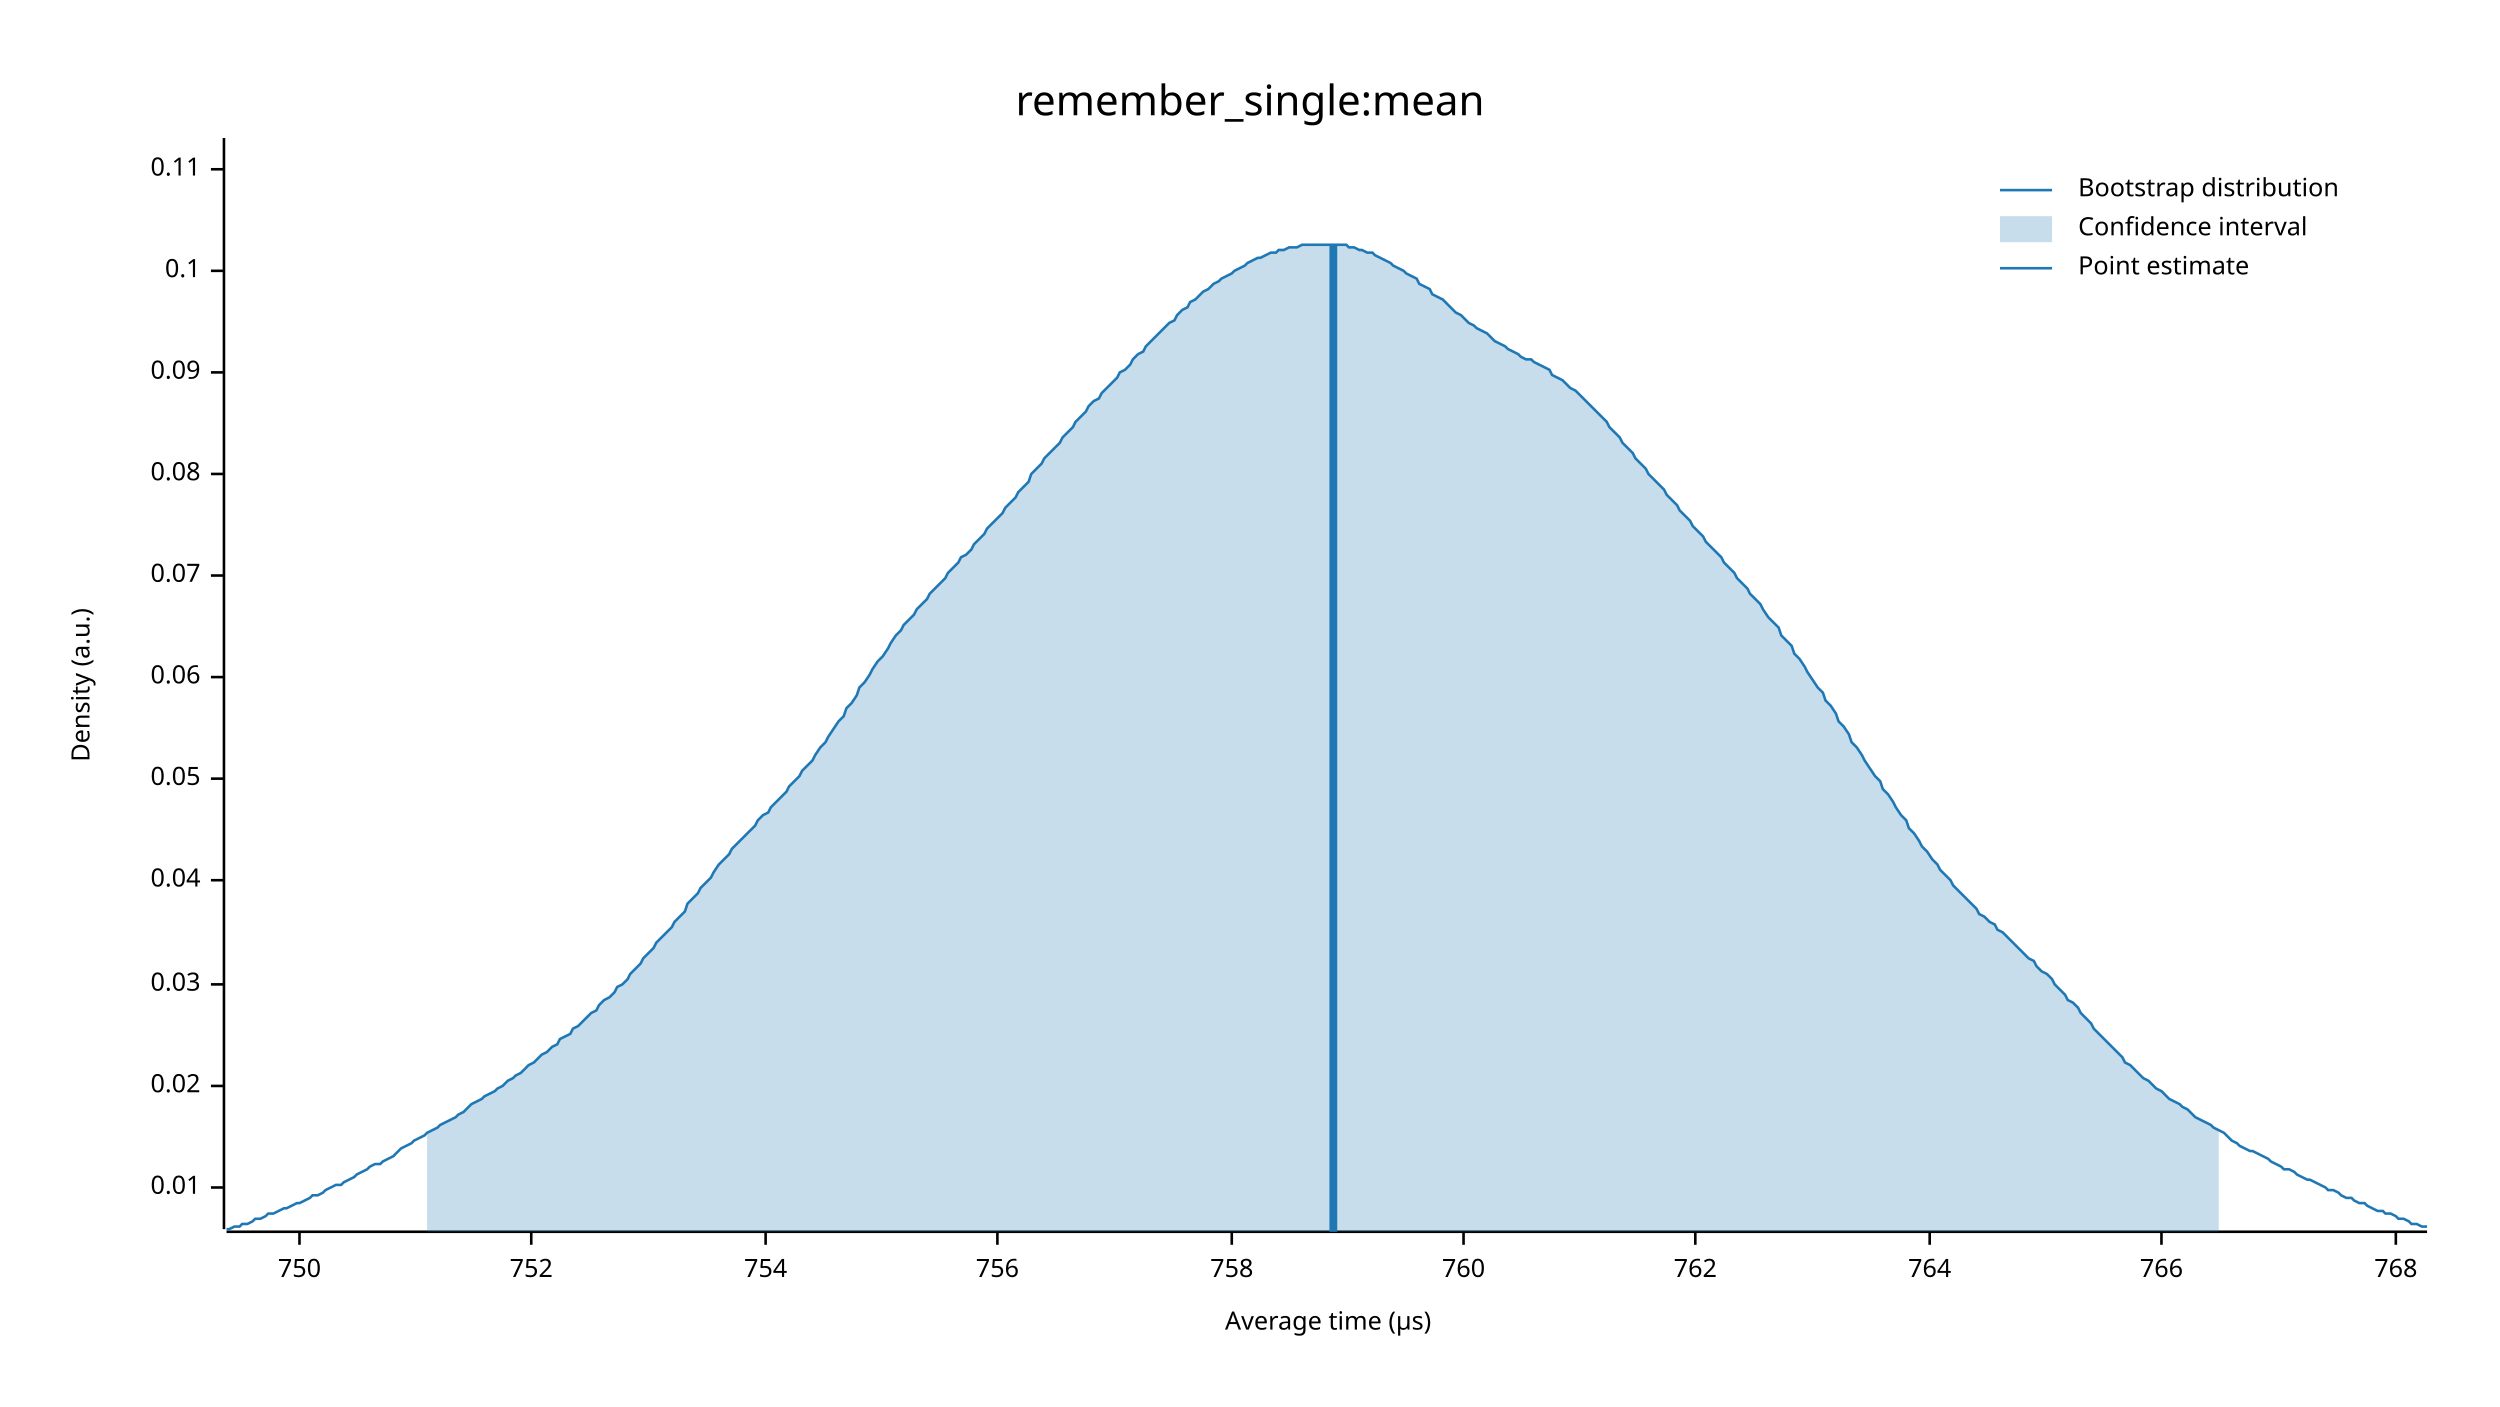
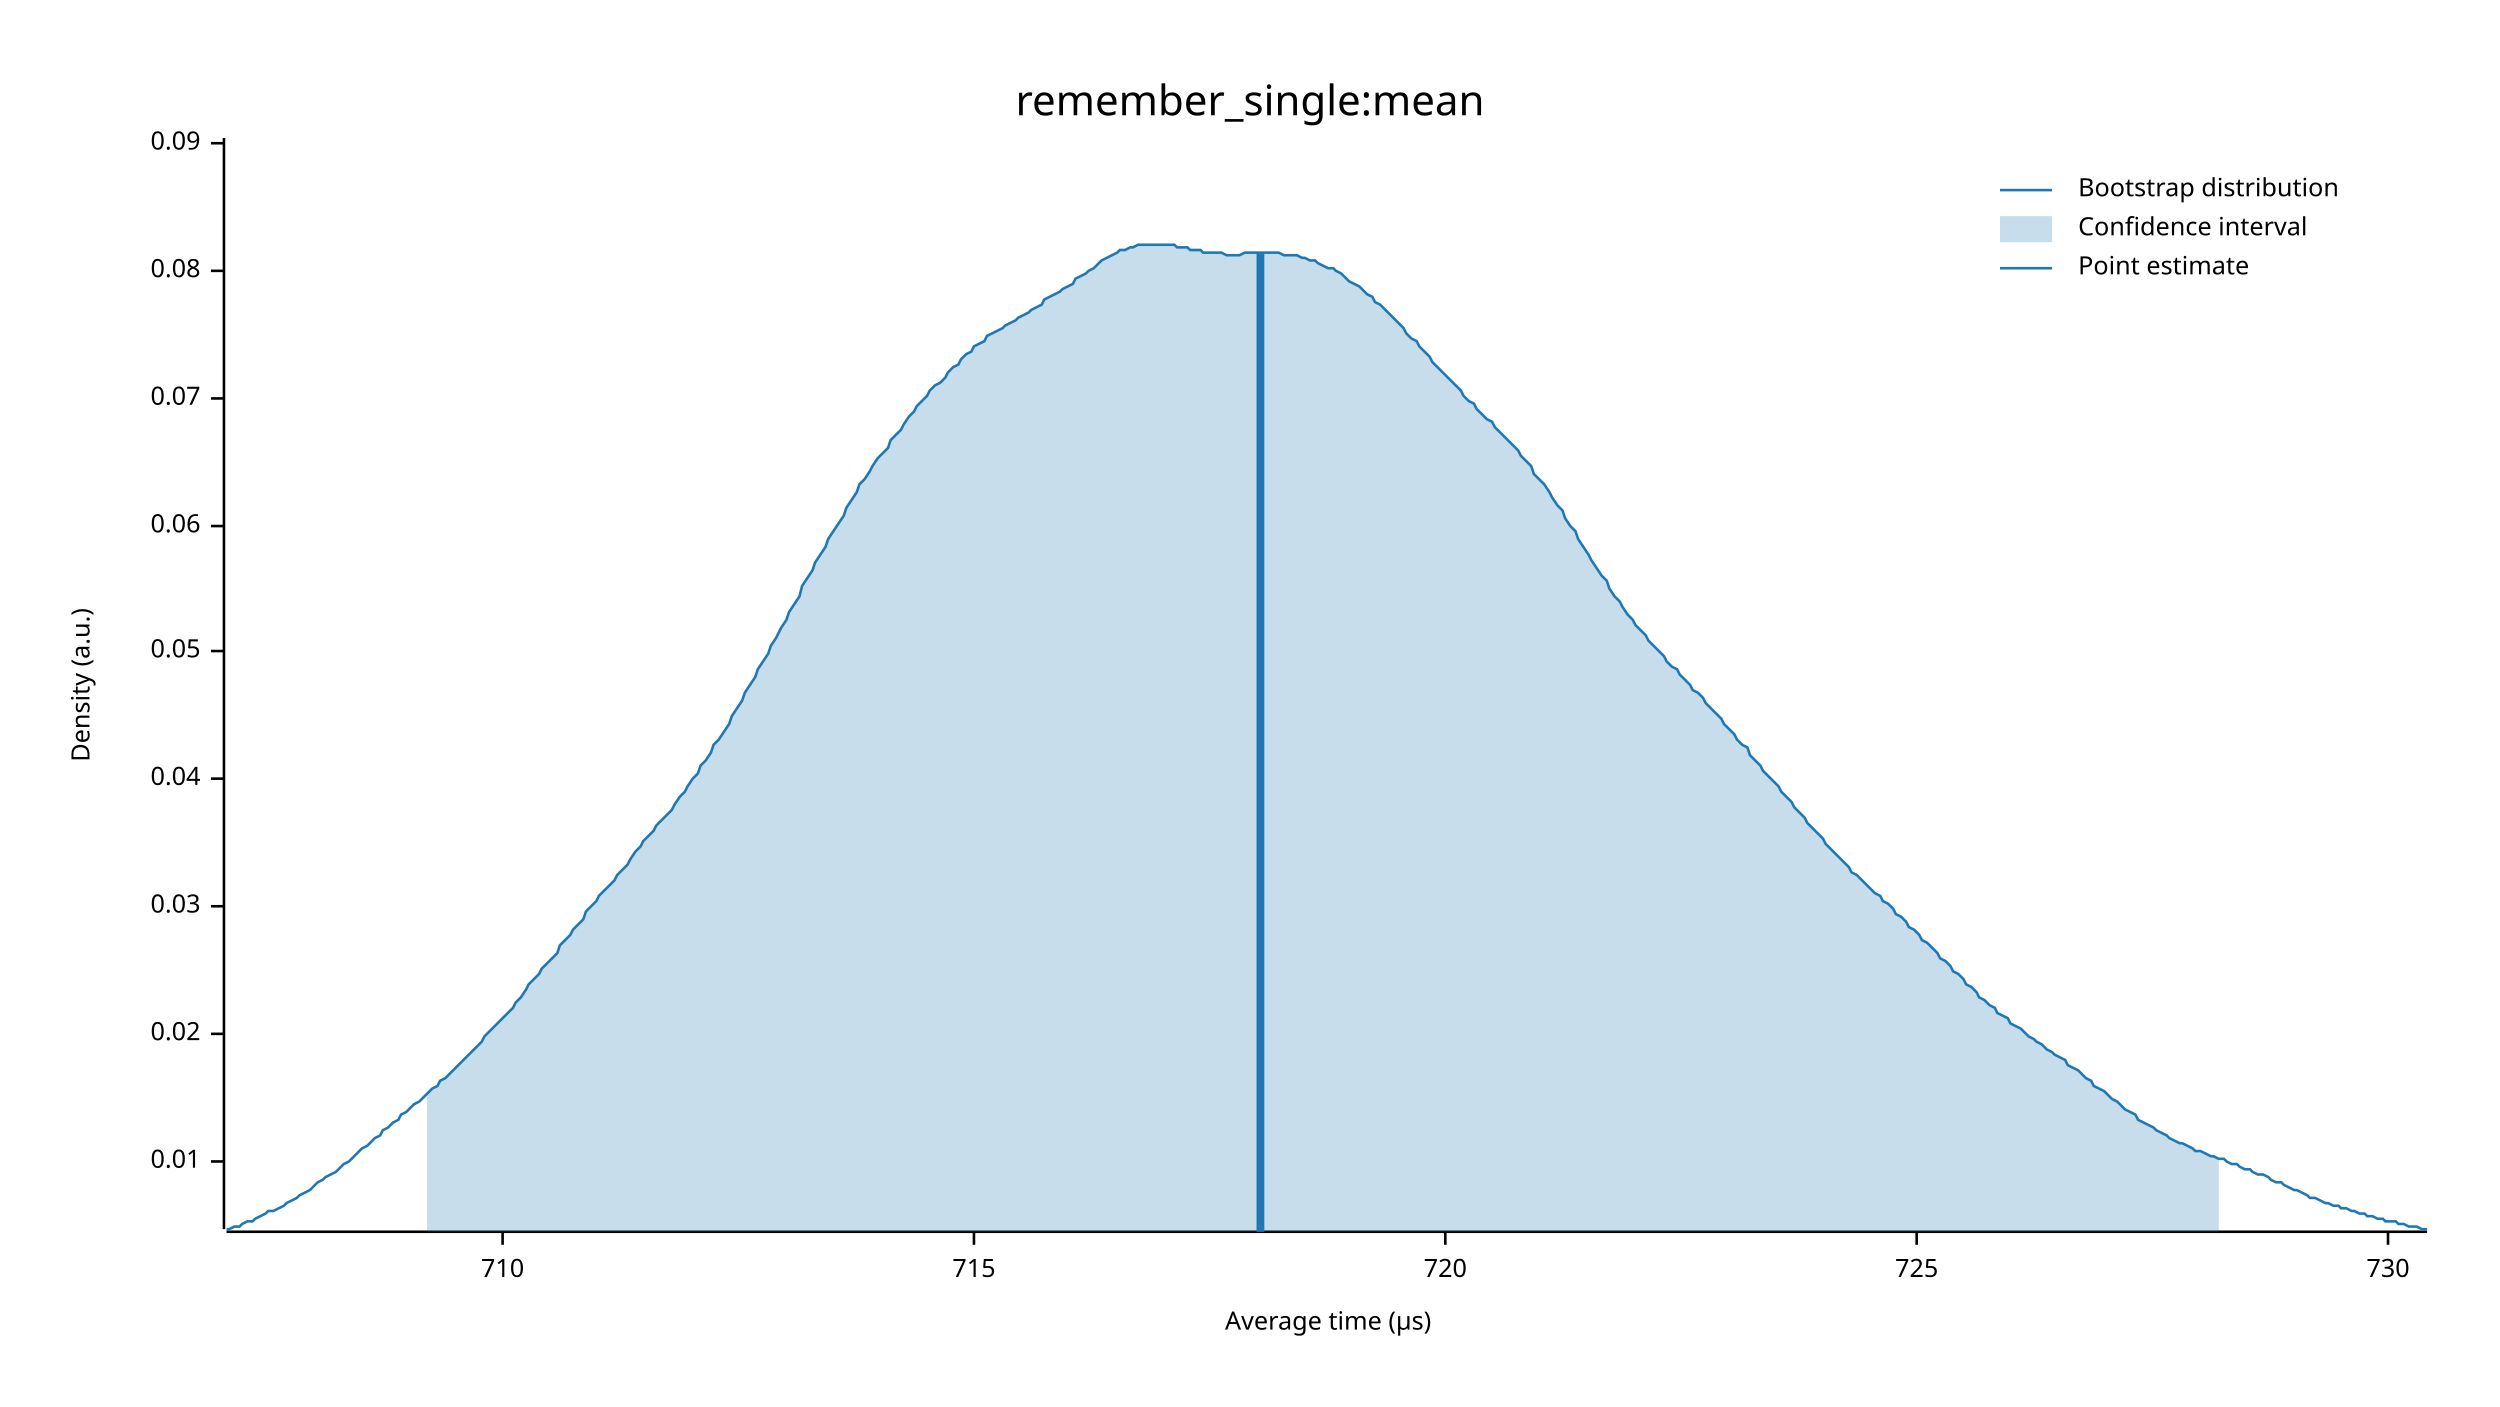
<svg xmlns="http://www.w3.org/2000/svg" width="960" height="540" viewBox="0 0 960 540">
  <text x="480" y="32" dy="0.76em" text-anchor="middle" font-family="sans-serif" font-size="16.129" opacity="1" fill="#000000">
remember_single:mean
</text>
  <text x="27" y="263" dy="0.76em" text-anchor="middle" font-family="sans-serif" font-size="9.677" opacity="1" fill="#000000" transform="rotate(270, 27, 263)">
Density (a.u.)
</text>
  <text x="510" y="513" dy="-0.5ex" text-anchor="middle" font-family="sans-serif" font-size="9.677" opacity="1" fill="#000000">
Average time (µs)
</text>
  <polyline fill="none" opacity="1" stroke="#000000" stroke-width="1" points="86,53 86,472 " />
-   <text x="77" y="456" dy="0.5ex" text-anchor="end" font-family="sans-serif" font-size="9.677" opacity="1" fill="#000000">
+   <text x="77" y="446" dy="0.5ex" text-anchor="end" font-family="sans-serif" font-size="9.677" opacity="1" fill="#000000">
0.01
</text>
-   <polyline fill="none" opacity="1" stroke="#000000" stroke-width="1" points="81,456 86,456 " />
-   <text x="77" y="417" dy="0.5ex" text-anchor="end" font-family="sans-serif" font-size="9.677" opacity="1" fill="#000000">
+   <polyline fill="none" opacity="1" stroke="#000000" stroke-width="1" points="81,446 86,446 " />
+   <text x="77" y="397" dy="0.5ex" text-anchor="end" font-family="sans-serif" font-size="9.677" opacity="1" fill="#000000">
0.02
</text>
-   <polyline fill="none" opacity="1" stroke="#000000" stroke-width="1" points="81,417 86,417 " />
-   <text x="77" y="378" dy="0.5ex" text-anchor="end" font-family="sans-serif" font-size="9.677" opacity="1" fill="#000000">
+   <polyline fill="none" opacity="1" stroke="#000000" stroke-width="1" points="81,397 86,397 " />
+   <text x="77" y="348" dy="0.5ex" text-anchor="end" font-family="sans-serif" font-size="9.677" opacity="1" fill="#000000">
0.03
</text>
-   <polyline fill="none" opacity="1" stroke="#000000" stroke-width="1" points="81,378 86,378 " />
-   <text x="77" y="338" dy="0.5ex" text-anchor="end" font-family="sans-serif" font-size="9.677" opacity="1" fill="#000000">
+   <polyline fill="none" opacity="1" stroke="#000000" stroke-width="1" points="81,348 86,348 " />
+   <text x="77" y="299" dy="0.5ex" text-anchor="end" font-family="sans-serif" font-size="9.677" opacity="1" fill="#000000">
0.04
</text>
-   <polyline fill="none" opacity="1" stroke="#000000" stroke-width="1" points="81,338 86,338 " />
-   <text x="77" y="299" dy="0.5ex" text-anchor="end" font-family="sans-serif" font-size="9.677" opacity="1" fill="#000000">
+   <polyline fill="none" opacity="1" stroke="#000000" stroke-width="1" points="81,299 86,299 " />
+   <text x="77" y="250" dy="0.5ex" text-anchor="end" font-family="sans-serif" font-size="9.677" opacity="1" fill="#000000">
0.05
</text>
-   <polyline fill="none" opacity="1" stroke="#000000" stroke-width="1" points="81,299 86,299 " />
-   <text x="77" y="260" dy="0.5ex" text-anchor="end" font-family="sans-serif" font-size="9.677" opacity="1" fill="#000000">
+   <polyline fill="none" opacity="1" stroke="#000000" stroke-width="1" points="81,250 86,250 " />
+   <text x="77" y="202" dy="0.5ex" text-anchor="end" font-family="sans-serif" font-size="9.677" opacity="1" fill="#000000">
0.06
</text>
-   <polyline fill="none" opacity="1" stroke="#000000" stroke-width="1" points="81,260 86,260 " />
-   <text x="77" y="221" dy="0.5ex" text-anchor="end" font-family="sans-serif" font-size="9.677" opacity="1" fill="#000000">
+   <polyline fill="none" opacity="1" stroke="#000000" stroke-width="1" points="81,202 86,202 " />
+   <text x="77" y="153" dy="0.5ex" text-anchor="end" font-family="sans-serif" font-size="9.677" opacity="1" fill="#000000">
0.07
</text>
-   <polyline fill="none" opacity="1" stroke="#000000" stroke-width="1" points="81,221 86,221 " />
-   <text x="77" y="182" dy="0.5ex" text-anchor="end" font-family="sans-serif" font-size="9.677" opacity="1" fill="#000000">
+   <polyline fill="none" opacity="1" stroke="#000000" stroke-width="1" points="81,153 86,153 " />
+   <text x="77" y="104" dy="0.5ex" text-anchor="end" font-family="sans-serif" font-size="9.677" opacity="1" fill="#000000">
0.08
</text>
-   <polyline fill="none" opacity="1" stroke="#000000" stroke-width="1" points="81,182 86,182 " />
-   <text x="77" y="143" dy="0.5ex" text-anchor="end" font-family="sans-serif" font-size="9.677" opacity="1" fill="#000000">
+   <polyline fill="none" opacity="1" stroke="#000000" stroke-width="1" points="81,104 86,104 " />
+   <text x="77" y="55" dy="0.5ex" text-anchor="end" font-family="sans-serif" font-size="9.677" opacity="1" fill="#000000">
0.09
</text>
-   <polyline fill="none" opacity="1" stroke="#000000" stroke-width="1" points="81,143 86,143 " />
-   <text x="77" y="104" dy="0.5ex" text-anchor="end" font-family="sans-serif" font-size="9.677" opacity="1" fill="#000000">
- 0.1
+   <polyline fill="none" opacity="1" stroke="#000000" stroke-width="1" points="81,55 86,55 " />
+   <polyline fill="none" opacity="1" stroke="#000000" stroke-width="1" points="87,473 932,473 " />
+   <text x="193" y="483" dy="0.76em" text-anchor="middle" font-family="sans-serif" font-size="9.677" opacity="1" fill="#000000">
+ 710
</text>
-   <polyline fill="none" opacity="1" stroke="#000000" stroke-width="1" points="81,104 86,104 " />
-   <text x="77" y="65" dy="0.5ex" text-anchor="end" font-family="sans-serif" font-size="9.677" opacity="1" fill="#000000">
- 0.11
+   <polyline fill="none" opacity="1" stroke="#000000" stroke-width="1" points="193,473 193,478 " />
+   <text x="374" y="483" dy="0.76em" text-anchor="middle" font-family="sans-serif" font-size="9.677" opacity="1" fill="#000000">
+ 715
</text>
-   <polyline fill="none" opacity="1" stroke="#000000" stroke-width="1" points="81,65 86,65 " />
-   <polyline fill="none" opacity="1" stroke="#000000" stroke-width="1" points="87,473 932,473 " />
-   <text x="115" y="483" dy="0.76em" text-anchor="middle" font-family="sans-serif" font-size="9.677" opacity="1" fill="#000000">
- 750
+   <polyline fill="none" opacity="1" stroke="#000000" stroke-width="1" points="374,473 374,478 " />
+   <text x="555" y="483" dy="0.76em" text-anchor="middle" font-family="sans-serif" font-size="9.677" opacity="1" fill="#000000">
+ 720
</text>
-   <polyline fill="none" opacity="1" stroke="#000000" stroke-width="1" points="115,473 115,478 " />
-   <text x="204" y="483" dy="0.76em" text-anchor="middle" font-family="sans-serif" font-size="9.677" opacity="1" fill="#000000">
- 752
+   <polyline fill="none" opacity="1" stroke="#000000" stroke-width="1" points="555,473 555,478 " />
+   <text x="736" y="483" dy="0.76em" text-anchor="middle" font-family="sans-serif" font-size="9.677" opacity="1" fill="#000000">
+ 725
</text>
-   <polyline fill="none" opacity="1" stroke="#000000" stroke-width="1" points="204,473 204,478 " />
-   <text x="294" y="483" dy="0.76em" text-anchor="middle" font-family="sans-serif" font-size="9.677" opacity="1" fill="#000000">
- 754
+   <polyline fill="none" opacity="1" stroke="#000000" stroke-width="1" points="736,473 736,478 " />
+   <text x="917" y="483" dy="0.76em" text-anchor="middle" font-family="sans-serif" font-size="9.677" opacity="1" fill="#000000">
+ 730
</text>
-   <polyline fill="none" opacity="1" stroke="#000000" stroke-width="1" points="294,473 294,478 " />
-   <text x="383" y="483" dy="0.76em" text-anchor="middle" font-family="sans-serif" font-size="9.677" opacity="1" fill="#000000">
- 756
- </text>
-   <polyline fill="none" opacity="1" stroke="#000000" stroke-width="1" points="383,473 383,478 " />
-   <text x="473" y="483" dy="0.76em" text-anchor="middle" font-family="sans-serif" font-size="9.677" opacity="1" fill="#000000">
- 758
- </text>
-   <polyline fill="none" opacity="1" stroke="#000000" stroke-width="1" points="473,473 473,478 " />
-   <text x="562" y="483" dy="0.76em" text-anchor="middle" font-family="sans-serif" font-size="9.677" opacity="1" fill="#000000">
- 760
- </text>
-   <polyline fill="none" opacity="1" stroke="#000000" stroke-width="1" points="562,473 562,478 " />
-   <text x="651" y="483" dy="0.76em" text-anchor="middle" font-family="sans-serif" font-size="9.677" opacity="1" fill="#000000">
- 762
- </text>
-   <polyline fill="none" opacity="1" stroke="#000000" stroke-width="1" points="651,473 651,478 " />
-   <text x="741" y="483" dy="0.76em" text-anchor="middle" font-family="sans-serif" font-size="9.677" opacity="1" fill="#000000">
- 764
- </text>
-   <polyline fill="none" opacity="1" stroke="#000000" stroke-width="1" points="741,473 741,478 " />
-   <text x="830" y="483" dy="0.76em" text-anchor="middle" font-family="sans-serif" font-size="9.677" opacity="1" fill="#000000">
- 766
- </text>
-   <polyline fill="none" opacity="1" stroke="#000000" stroke-width="1" points="830,473 830,478 " />
-   <text x="920" y="483" dy="0.76em" text-anchor="middle" font-family="sans-serif" font-size="9.677" opacity="1" fill="#000000">
- 768
- </text>
-   <polyline fill="none" opacity="1" stroke="#000000" stroke-width="1" points="920,473 920,478 " />
-   <polyline fill="none" opacity="1" stroke="#1F78B4" stroke-width="1" points="87,472 88,472 90,471 92,471 93,470 95,470 97,469 98,468 100,468 102,467 103,466 105,466 107,465 109,464 110,464 112,463 114,462 115,462 117,461 119,460 120,459 122,459 124,458 125,457 127,456 129,455 131,455 132,454 134,453 136,452 137,451 139,450 141,449 142,448 144,447 146,447 147,446 149,445 151,444 153,442 154,441 156,440 158,439 159,438 161,437 163,436 164,435 166,434 168,433 169,432 171,431 173,430 175,429 176,428 178,427 180,425 181,424 183,423 185,422 186,421 188,420 190,419 191,418 193,417 195,415 197,414 198,413 200,412 202,410 203,409 205,408 207,406 208,405 210,404 212,402 214,401 215,399 217,398 219,397 220,395 222,394 224,392 225,391 227,389 229,388 230,386 232,384 234,383 236,381 237,379 239,378 241,376 242,374 244,372 246,370 247,368 249,366 251,364 252,362 254,360 256,358 258,356 259,354 261,352 263,350 264,347 266,345 268,343 269,341 271,339 273,337 274,335 276,332 278,330 280,328 281,326 283,324 285,322 286,321 288,319 290,317 291,315 293,313 295,312 296,310 298,308 300,306 302,304 303,302 305,300 307,298 308,296 310,294 312,292 313,290 315,287 317,285 318,283 320,280 322,277 324,275 325,272 327,270 329,267 330,264 332,262 334,259 335,257 337,254 339,252 341,249 342,247 344,244 346,242 347,240 349,238 351,236 352,234 354,232 356,230 357,228 359,226 361,224 363,222 364,220 366,218 368,216 369,214 371,213 373,211 374,209 376,207 378,205 379,203 381,201 383,199 385,197 386,195 388,193 390,191 391,189 393,187 395,185 396,182 398,180 400,178 401,176 403,174 405,172 407,170 408,168 410,166 412,164 413,162 415,160 417,158 418,156 420,154 422,153 423,151 425,149 427,147 429,145 430,143 432,142 434,140 435,138 437,136 439,135 440,133 442,131 444,129 445,128 447,126 449,124 451,123 452,121 454,119 456,118 457,116 459,115 461,113 462,112 464,111 466,109 468,108 469,107 471,106 473,105 474,104 476,103 478,102 479,101 481,100 483,99 484,99 486,98 488,97 490,97 491,96 493,96 495,95 496,95 498,95 500,94 501,94 503,94 505,94 506,94 508,94 510,94 512,94 513,94 515,94 517,94 518,95 520,95 522,96 523,96 525,97 527,97 528,98 530,99 532,100 534,101 535,102 537,103 539,104 540,105 542,106 544,107 545,109 547,110 549,111 550,113 552,114 554,115 556,117 557,118 559,120 561,121 562,122 564,124 566,125 567,126 569,127 571,128 573,130 574,131 576,132 578,133 579,134 581,135 583,136 584,137 586,138 588,138 589,139 591,140 593,141 595,142 596,144 598,145 600,146 601,147 603,149 605,150 606,151 608,153 610,155 611,156 613,158 615,160 617,162 618,164 620,166 622,168 623,170 625,172 627,174 628,176 630,178 632,180 633,182 635,184 637,186 639,188 640,190 642,192 644,194 645,196 647,198 649,200 650,202 652,204 654,206 655,208 657,210 659,212 661,214 662,216 664,218 666,220 667,222 669,224 671,226 672,228 674,230 676,232 677,234 679,237 681,239 683,241 684,244 686,246 688,248 689,251 691,253 693,256 694,258 696,261 698,264 700,266 701,269 703,271 705,274 706,277 708,279 710,282 711,285 713,287 715,290 716,292 718,295 720,298 722,300 723,303 725,305 727,308 728,310 730,313 732,315 733,318 735,320 737,323 738,325 740,327 742,330 744,332 745,334 747,336 749,338 750,340 752,342 754,344 755,345 757,347 759,349 760,351 762,352 764,354 766,355 767,357 769,358 771,360 772,361 774,363 776,365 777,366 779,368 781,369 782,371 784,373 786,374 788,376 789,378 791,380 793,382 794,384 796,385 798,387 799,389 801,391 803,393 804,395 806,397 808,399 810,401 811,402 813,404 815,406 816,408 818,409 820,411 821,412 823,414 825,415 827,417 828,418 830,419 832,421 833,422 835,423 837,424 838,425 840,426 842,428 843,429 845,430 847,431 849,432 850,433 852,434 854,435 855,436 857,438 859,439 860,440 862,441 864,442 865,442 867,443 869,444 871,445 872,446 874,447 876,448 877,449 879,449 881,450 882,451 884,452 886,453 887,453 889,454 891,455 893,456 894,457 896,457 898,458 899,459 901,460 903,460 904,461 906,462 908,462 909,463 911,464 913,465 915,465 916,466 918,466 920,467 921,468 923,468 925,469 926,470 928,470 930,471 932,471 " />
-   <polygon opacity="0.25" fill="#1F78B4" points="164,435 166,434 168,433 169,432 171,431 173,430 175,429 176,428 178,427 180,425 181,424 183,423 185,422 186,421 188,420 190,419 191,418 193,417 195,415 197,414 198,413 200,412 202,410 203,409 205,408 207,406 208,405 210,404 212,402 214,401 215,399 217,398 219,397 220,395 222,394 224,392 225,391 227,389 229,388 230,386 232,384 234,383 236,381 237,379 239,378 241,376 242,374 244,372 246,370 247,368 249,366 251,364 252,362 254,360 256,358 258,356 259,354 261,352 263,350 264,347 266,345 268,343 269,341 271,339 273,337 274,335 276,332 278,330 280,328 281,326 283,324 285,322 286,321 288,319 290,317 291,315 293,313 295,312 296,310 298,308 300,306 302,304 303,302 305,300 307,298 308,296 310,294 312,292 313,290 315,287 317,285 318,283 320,280 322,277 324,275 325,272 327,270 329,267 330,264 332,262 334,259 335,257 337,254 339,252 341,249 342,247 344,244 346,242 347,240 349,238 351,236 352,234 354,232 356,230 357,228 359,226 361,224 363,222 364,220 366,218 368,216 369,214 371,213 373,211 374,209 376,207 378,205 379,203 381,201 383,199 385,197 386,195 388,193 390,191 391,189 393,187 395,185 396,182 398,180 400,178 401,176 403,174 405,172 407,170 408,168 410,166 412,164 413,162 415,160 417,158 418,156 420,154 422,153 423,151 425,149 427,147 429,145 430,143 432,142 434,140 435,138 437,136 439,135 440,133 442,131 444,129 445,128 447,126 449,124 451,123 452,121 454,119 456,118 457,116 459,115 461,113 462,112 464,111 466,109 468,108 469,107 471,106 473,105 474,104 476,103 478,102 479,101 481,100 483,99 484,99 486,98 488,97 490,97 491,96 493,96 495,95 496,95 498,95 500,94 501,94 503,94 505,94 506,94 508,94 510,94 512,94 513,94 515,94 517,94 518,95 520,95 522,96 523,96 525,97 527,97 528,98 530,99 532,100 534,101 535,102 537,103 539,104 540,105 542,106 544,107 545,109 547,110 549,111 550,113 552,114 554,115 556,117 557,118 559,120 561,121 562,122 564,124 566,125 567,126 569,127 571,128 573,130 574,131 576,132 578,133 579,134 581,135 583,136 584,137 586,138 588,138 589,139 591,140 593,141 595,142 596,144 598,145 600,146 601,147 603,149 605,150 606,151 608,153 610,155 611,156 613,158 615,160 617,162 618,164 620,166 622,168 623,170 625,172 627,174 628,176 630,178 632,180 633,182 635,184 637,186 639,188 640,190 642,192 644,194 645,196 647,198 649,200 650,202 652,204 654,206 655,208 657,210 659,212 661,214 662,216 664,218 666,220 667,222 669,224 671,226 672,228 674,230 676,232 677,234 679,237 681,239 683,241 684,244 686,246 688,248 689,251 691,253 693,256 694,258 696,261 698,264 700,266 701,269 703,271 705,274 706,277 708,279 710,282 711,285 713,287 715,290 716,292 718,295 720,298 722,300 723,303 725,305 727,308 728,310 730,313 732,315 733,318 735,320 737,323 738,325 740,327 742,330 744,332 745,334 747,336 749,338 750,340 752,342 754,344 755,345 757,347 759,349 760,351 762,352 764,354 766,355 767,357 769,358 771,360 772,361 774,363 776,365 777,366 779,368 781,369 782,371 784,373 786,374 788,376 789,378 791,380 793,382 794,384 796,385 798,387 799,389 801,391 803,393 804,395 806,397 808,399 810,401 811,402 813,404 815,406 816,408 818,409 820,411 821,412 823,414 825,415 827,417 828,418 830,419 832,421 833,422 835,423 837,424 838,425 840,426 842,428 843,429 845,430 847,431 849,432 850,433 852,434 852,473 164,473 " />
-   <polyline fill="none" opacity="1" stroke="#1F78B4" stroke-width="3" points="512,473 512,94 " />
+   <polyline fill="none" opacity="1" stroke="#000000" stroke-width="1" points="917,473 917,478 " />
+   <polyline fill="none" opacity="1" stroke="#1F78B4" stroke-width="1" points="87,472 88,472 90,471 92,471 93,470 95,469 97,469 98,468 100,467 102,466 103,465 105,465 107,464 109,463 110,462 112,461 114,460 115,459 117,458 119,457 120,456 122,454 124,453 125,452 127,451 129,450 131,448 132,447 134,446 136,444 137,443 139,441 141,440 142,439 144,437 146,436 147,434 149,433 151,431 153,430 154,428 156,427 158,425 159,424 161,423 163,421 164,420 166,418 168,417 169,415 171,414 173,412 175,410 176,409 178,407 180,405 181,404 183,402 185,400 186,398 188,396 190,394 191,393 193,391 195,389 197,387 198,385 200,383 202,380 203,378 205,376 207,374 208,372 210,370 212,368 214,366 215,363 217,361 219,359 220,357 222,355 224,353 225,350 227,348 229,346 230,344 232,342 234,340 236,338 237,336 239,334 241,332 242,330 244,327 246,325 247,323 249,321 251,319 252,317 254,315 256,313 258,311 259,309 261,306 263,304 264,302 266,299 268,297 269,294 271,292 273,289 274,286 276,284 278,281 280,278 281,275 283,272 285,269 286,266 288,263 290,260 291,257 293,254 295,251 296,248 298,245 300,241 302,238 303,235 305,232 307,229 308,225 310,222 312,219 313,216 315,213 317,210 318,207 320,204 322,201 324,198 325,195 327,192 329,189 330,186 332,184 334,181 335,179 337,176 339,174 341,172 342,169 344,167 346,165 347,163 349,160 351,158 352,156 354,154 356,152 357,150 359,148 361,147 363,145 364,143 366,141 368,140 369,138 371,136 373,135 374,133 376,132 378,131 379,129 381,128 383,127 385,126 386,125 388,124 390,123 391,122 393,121 395,120 396,119 398,118 400,117 401,115 403,114 405,113 407,112 408,111 410,110 412,109 413,107 415,106 417,105 418,104 420,103 422,101 423,100 425,99 427,98 429,97 430,96 432,96 434,95 435,95 437,94 439,94 440,94 442,94 444,94 445,94 447,94 449,94 451,94 452,95 454,95 456,95 457,96 459,96 461,96 462,97 464,97 466,97 468,97 469,97 471,98 473,98 474,98 476,98 478,97 479,97 481,97 483,97 484,97 486,97 488,97 490,97 491,97 493,98 495,98 496,98 498,98 500,99 501,99 503,100 505,100 506,101 508,102 510,103 512,103 513,104 515,105 517,107 518,108 520,109 522,110 523,111 525,113 527,114 528,116 530,117 532,119 534,121 535,122 537,124 539,126 540,128 542,130 544,131 545,133 547,135 549,137 550,139 552,141 554,143 556,145 557,146 559,148 561,150 562,152 564,154 566,155 567,157 569,159 571,161 573,162 574,164 576,166 578,168 579,169 581,171 583,173 584,175 586,177 588,179 589,182 591,184 593,186 595,189 596,191 598,194 600,196 601,199 603,202 605,204 606,207 608,210 610,213 611,215 613,218 615,221 617,223 618,226 620,229 622,231 623,233 625,236 627,238 628,240 630,242 632,244 633,246 635,248 637,250 639,252 640,254 642,256 644,257 645,259 647,261 649,263 650,265 652,266 654,268 655,270 657,272 659,274 661,276 662,278 664,280 666,282 667,284 669,286 671,287 672,290 674,292 676,294 677,296 679,298 681,300 683,302 684,304 686,306 688,308 689,310 691,312 693,314 694,316 696,318 698,320 700,322 701,324 703,326 705,328 706,329 708,331 710,333 711,335 713,336 715,338 716,339 718,341 720,343 722,344 723,346 725,347 727,349 728,351 730,352 732,354 733,356 735,357 737,359 738,361 740,362 742,364 744,366 745,368 747,369 749,371 750,373 752,374 754,376 755,378 757,379 759,381 760,383 762,384 764,386 766,387 767,389 769,390 771,391 772,393 774,394 776,395 777,396 779,398 781,399 782,400 784,401 786,403 788,404 789,405 791,406 793,407 794,409 796,410 798,411 799,412 801,414 803,415 804,417 806,418 808,419 810,421 811,422 813,423 815,425 816,426 818,427 820,428 821,430 823,431 825,432 827,433 828,434 830,435 832,436 833,437 835,438 837,439 838,439 840,440 842,441 843,442 845,442 847,443 849,444 850,444 852,445 854,445 855,446 857,447 859,447 860,448 862,449 864,449 865,450 867,451 869,451 871,452 872,453 874,454 876,454 877,455 879,456 881,457 882,457 884,458 886,459 887,460 889,460 891,461 893,462 894,462 896,463 898,463 899,464 901,464 903,465 904,465 906,466 908,466 909,467 911,467 913,468 915,468 916,469 918,469 920,469 921,470 923,470 925,471 926,471 928,471 930,472 932,472 " />
+   <polygon opacity="0.25" fill="#1F78B4" points="164,420 166,418 168,417 169,415 171,414 173,412 175,410 176,409 178,407 180,405 181,404 183,402 185,400 186,398 188,396 190,394 191,393 193,391 195,389 197,387 198,385 200,383 202,380 203,378 205,376 207,374 208,372 210,370 212,368 214,366 215,363 217,361 219,359 220,357 222,355 224,353 225,350 227,348 229,346 230,344 232,342 234,340 236,338 237,336 239,334 241,332 242,330 244,327 246,325 247,323 249,321 251,319 252,317 254,315 256,313 258,311 259,309 261,306 263,304 264,302 266,299 268,297 269,294 271,292 273,289 274,286 276,284 278,281 280,278 281,275 283,272 285,269 286,266 288,263 290,260 291,257 293,254 295,251 296,248 298,245 300,241 302,238 303,235 305,232 307,229 308,225 310,222 312,219 313,216 315,213 317,210 318,207 320,204 322,201 324,198 325,195 327,192 329,189 330,186 332,184 334,181 335,179 337,176 339,174 341,172 342,169 344,167 346,165 347,163 349,160 351,158 352,156 354,154 356,152 357,150 359,148 361,147 363,145 364,143 366,141 368,140 369,138 371,136 373,135 374,133 376,132 378,131 379,129 381,128 383,127 385,126 386,125 388,124 390,123 391,122 393,121 395,120 396,119 398,118 400,117 401,115 403,114 405,113 407,112 408,111 410,110 412,109 413,107 415,106 417,105 418,104 420,103 422,101 423,100 425,99 427,98 429,97 430,96 432,96 434,95 435,95 437,94 439,94 440,94 442,94 444,94 445,94 447,94 449,94 451,94 452,95 454,95 456,95 457,96 459,96 461,96 462,97 464,97 466,97 468,97 469,97 471,98 473,98 474,98 476,98 478,97 479,97 481,97 483,97 484,97 486,97 488,97 490,97 491,97 493,98 495,98 496,98 498,98 500,99 501,99 503,100 505,100 506,101 508,102 510,103 512,103 513,104 515,105 517,107 518,108 520,109 522,110 523,111 525,113 527,114 528,116 530,117 532,119 534,121 535,122 537,124 539,126 540,128 542,130 544,131 545,133 547,135 549,137 550,139 552,141 554,143 556,145 557,146 559,148 561,150 562,152 564,154 566,155 567,157 569,159 571,161 573,162 574,164 576,166 578,168 579,169 581,171 583,173 584,175 586,177 588,179 589,182 591,184 593,186 595,189 596,191 598,194 600,196 601,199 603,202 605,204 606,207 608,210 610,213 611,215 613,218 615,221 617,223 618,226 620,229 622,231 623,233 625,236 627,238 628,240 630,242 632,244 633,246 635,248 637,250 639,252 640,254 642,256 644,257 645,259 647,261 649,263 650,265 652,266 654,268 655,270 657,272 659,274 661,276 662,278 664,280 666,282 667,284 669,286 671,287 672,290 674,292 676,294 677,296 679,298 681,300 683,302 684,304 686,306 688,308 689,310 691,312 693,314 694,316 696,318 698,320 700,322 701,324 703,326 705,328 706,329 708,331 710,333 711,335 713,336 715,338 716,339 718,341 720,343 722,344 723,346 725,347 727,349 728,351 730,352 732,354 733,356 735,357 737,359 738,361 740,362 742,364 744,366 745,368 747,369 749,371 750,373 752,374 754,376 755,378 757,379 759,381 760,383 762,384 764,386 766,387 767,389 769,390 771,391 772,393 774,394 776,395 777,396 779,398 781,399 782,400 784,401 786,403 788,404 789,405 791,406 793,407 794,409 796,410 798,411 799,412 801,414 803,415 804,417 806,418 808,419 810,421 811,422 813,423 815,425 816,426 818,427 820,428 821,430 823,431 825,432 827,433 828,434 830,435 832,436 833,437 835,438 837,439 838,439 840,440 842,441 843,442 845,442 847,443 849,444 850,444 852,445 852,473 164,473 " />
+   <polyline fill="none" opacity="1" stroke="#1F78B4" stroke-width="3" points="484,473 484,97 " />
  <text x="798" y="68" dy="0.76em" text-anchor="start" font-family="sans-serif" font-size="9.677" opacity="1" fill="#000000">
Bootstrap distribution
</text>
  <text x="798" y="83" dy="0.76em" text-anchor="start" font-family="sans-serif" font-size="9.677" opacity="1" fill="#000000">
Confidence interval
</text>
  <text x="798" y="98" dy="0.76em" text-anchor="start" font-family="sans-serif" font-size="9.677" opacity="1" fill="#000000">
Point estimate
</text>
  <polyline fill="none" opacity="1" stroke="#1F78B4" stroke-width="1" points="768,73 788,73 " />
  <rect x="768" y="83" width="20" height="10" opacity="0.25" fill="#1F78B4" stroke="none" />
  <polyline fill="none" opacity="1" stroke="#1F78B4" stroke-width="1" points="768,103 788,103 " />
</svg>
